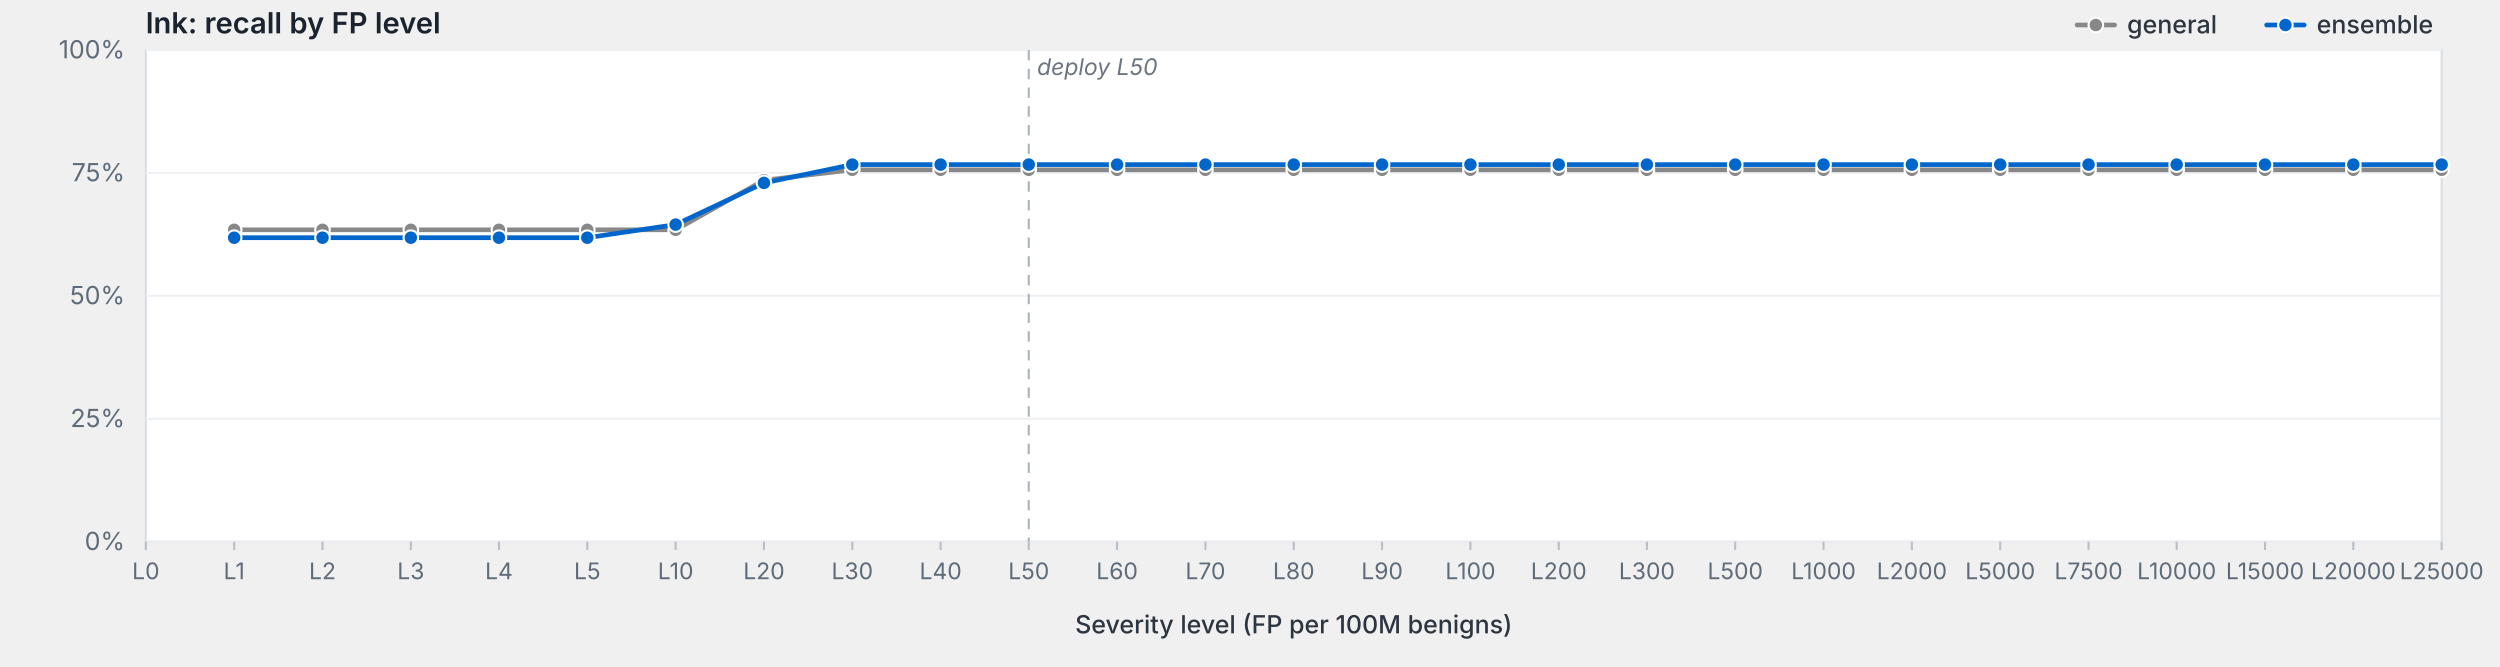
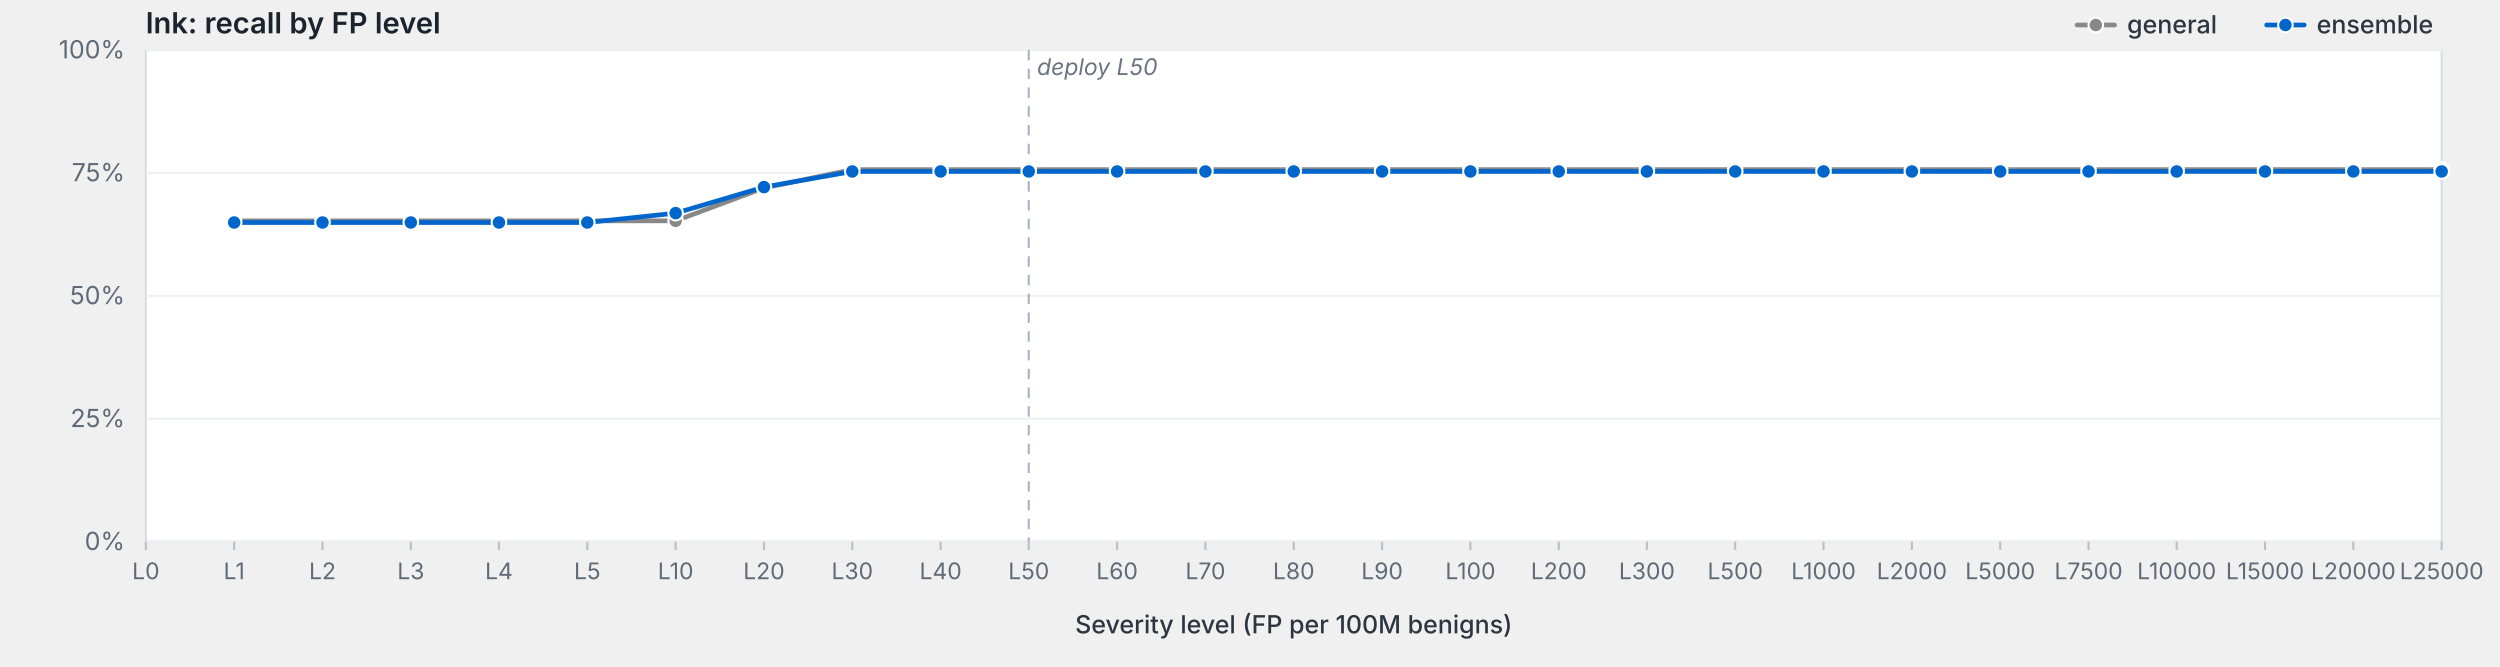
<svg xmlns="http://www.w3.org/2000/svg" viewBox="0 0 1200 320" width="1200" height="320" preserveAspectRatio="xMidYMid meet" role="img" aria-label="lnk: recall by FP level">
  <style>svg { background: #fdfdfd; }.frame { fill: #fff; stroke: #d8dde3; stroke-width: 1; }.grid { stroke: #eef0f3; stroke-width: 1; }.tick { stroke: #b8bfc7; stroke-width: 1; }.axis-label { fill: #5f6b78; font-family: -apple-system, BlinkMacSystemFont, "Segoe UI", system-ui, sans-serif; font-size: 12px; }.x-label { fill: #5f6b78; font-family: -apple-system, BlinkMacSystemFont, "Segoe UI", system-ui, sans-serif; font-size: 11px; }.axis-title { fill: #2d3540; font-family: -apple-system, BlinkMacSystemFont, "Segoe UI", system-ui, sans-serif; font-size: 12px; font-weight: 500; }.title { fill: #1a232e; font-family: -apple-system, BlinkMacSystemFont, "Segoe UI", system-ui, sans-serif; font-size: 14px; font-weight: 600; }.deploy-marker { stroke: #aab2bd; stroke-width: 1; stroke-dasharray: 5,4; }.deploy-label { fill: #6b7480; font-family: -apple-system, BlinkMacSystemFont, "Segoe UI", system-ui, sans-serif; font-size: 11px; font-style: italic; }.curve { fill: none; stroke-width: 2.25; stroke-linejoin: round; stroke-linecap: round; }.marker { stroke: #fff; stroke-width: 1; }.legend-text { fill: #2d3540; font-family: -apple-system, BlinkMacSystemFont, "Segoe UI", system-ui, sans-serif; font-size: 12px; font-weight: 500; }</style>
  <text class="title" x="70" y="16">lnk: recall by FP level</text>
  <rect class="frame" x="70" y="24" width="1102" height="236" />
  <line class="grid" x1="70" y1="260.0" x2="1172" y2="260.0" />
  <text class="axis-label" x="60" y="264.0" text-anchor="end">0%</text>
  <line class="grid" x1="70" y1="201.0" x2="1172" y2="201.0" />
  <text class="axis-label" x="60" y="205.0" text-anchor="end">25%</text>
  <line class="grid" x1="70" y1="142.0" x2="1172" y2="142.0" />
  <text class="axis-label" x="60" y="146.0" text-anchor="end">50%</text>
  <line class="grid" x1="70" y1="83.0" x2="1172" y2="83.0" />
  <text class="axis-label" x="60" y="87.0" text-anchor="end">75%</text>
  <line class="grid" x1="70" y1="24.0" x2="1172" y2="24.0" />
  <text class="axis-label" x="60" y="28.0" text-anchor="end">100%</text>
  <line class="deploy-marker" x1="493.8" y1="24" x2="493.8" y2="260" />
  <text class="deploy-label" x="497.8" y="36" text-anchor="start">deploy L50</text>
  <line class="tick" x1="70.0" y1="260" x2="70.0" y2="264" />
  <text class="x-label" x="70.0" y="278" text-anchor="middle">L0</text>
  <line class="tick" x1="112.4" y1="260" x2="112.4" y2="264" />
  <text class="x-label" x="112.4" y="278" text-anchor="middle">L1</text>
  <line class="tick" x1="154.8" y1="260" x2="154.8" y2="264" />
  <text class="x-label" x="154.8" y="278" text-anchor="middle">L2</text>
  <line class="tick" x1="197.2" y1="260" x2="197.2" y2="264" />
  <text class="x-label" x="197.2" y="278" text-anchor="middle">L3</text>
  <line class="tick" x1="239.5" y1="260" x2="239.5" y2="264" />
  <text class="x-label" x="239.5" y="278" text-anchor="middle">L4</text>
  <line class="tick" x1="281.9" y1="260" x2="281.9" y2="264" />
  <text class="x-label" x="281.9" y="278" text-anchor="middle">L5</text>
  <line class="tick" x1="324.3" y1="260" x2="324.3" y2="264" />
  <text class="x-label" x="324.3" y="278" text-anchor="middle">L10</text>
  <line class="tick" x1="366.7" y1="260" x2="366.7" y2="264" />
  <text class="x-label" x="366.7" y="278" text-anchor="middle">L20</text>
  <line class="tick" x1="409.1" y1="260" x2="409.1" y2="264" />
  <text class="x-label" x="409.1" y="278" text-anchor="middle">L30</text>
  <line class="tick" x1="451.5" y1="260" x2="451.5" y2="264" />
  <text class="x-label" x="451.5" y="278" text-anchor="middle">L40</text>
  <line class="tick" x1="493.8" y1="260" x2="493.8" y2="264" />
  <text class="x-label" x="493.8" y="278" text-anchor="middle">L50</text>
  <line class="tick" x1="536.2" y1="260" x2="536.2" y2="264" />
  <text class="x-label" x="536.2" y="278" text-anchor="middle">L60</text>
  <line class="tick" x1="578.6" y1="260" x2="578.6" y2="264" />
  <text class="x-label" x="578.6" y="278" text-anchor="middle">L70</text>
  <line class="tick" x1="621.0" y1="260" x2="621.0" y2="264" />
  <text class="x-label" x="621.0" y="278" text-anchor="middle">L80</text>
  <line class="tick" x1="663.4" y1="260" x2="663.4" y2="264" />
  <text class="x-label" x="663.4" y="278" text-anchor="middle">L90</text>
  <line class="tick" x1="705.8" y1="260" x2="705.8" y2="264" />
  <text class="x-label" x="705.8" y="278" text-anchor="middle">L100</text>
  <line class="tick" x1="748.2" y1="260" x2="748.2" y2="264" />
  <text class="x-label" x="748.2" y="278" text-anchor="middle">L200</text>
  <line class="tick" x1="790.5" y1="260" x2="790.5" y2="264" />
  <text class="x-label" x="790.5" y="278" text-anchor="middle">L300</text>
  <line class="tick" x1="832.9" y1="260" x2="832.9" y2="264" />
  <text class="x-label" x="832.9" y="278" text-anchor="middle">L500</text>
  <line class="tick" x1="875.3" y1="260" x2="875.3" y2="264" />
  <text class="x-label" x="875.3" y="278" text-anchor="middle">L1000</text>
  <line class="tick" x1="917.7" y1="260" x2="917.7" y2="264" />
  <text class="x-label" x="917.7" y="278" text-anchor="middle">L2000</text>
  <line class="tick" x1="960.1" y1="260" x2="960.1" y2="264" />
  <text class="x-label" x="960.1" y="278" text-anchor="middle">L5000</text>
  <line class="tick" x1="1002.5" y1="260" x2="1002.5" y2="264" />
  <text class="x-label" x="1002.5" y="278" text-anchor="middle">L7500</text>
  <line class="tick" x1="1044.8" y1="260" x2="1044.8" y2="264" />
  <text class="x-label" x="1044.8" y="278" text-anchor="middle">L10000</text>
  <line class="tick" x1="1087.2" y1="260" x2="1087.2" y2="264" />
  <text class="x-label" x="1087.2" y="278" text-anchor="middle">L15000</text>
  <line class="tick" x1="1129.6" y1="260" x2="1129.6" y2="264" />
  <text class="x-label" x="1129.6" y="278" text-anchor="middle">L20000</text>
  <line class="tick" x1="1172.0" y1="260" x2="1172.0" y2="264" />
  <text class="x-label" x="1172.0" y="278" text-anchor="middle">L25000</text>
  <text class="axis-title" x="621.0" y="304" text-anchor="middle">Severity level (FP per 100M benigns)</text>
-   <path class="curve" d="M112.4,110.3 L154.8,110.3 L197.2,110.3 L239.5,110.3 L281.9,110.3 L324.3,110.3 L366.7,86.5 L409.1,81.5 L451.5,81.5 L493.8,81.5 L536.2,81.5 L578.6,81.5 L621.0,81.5 L663.4,81.5 L705.8,81.5 L748.2,81.5 L790.5,81.5 L832.9,81.5 L875.3,81.5 L917.7,81.5 L960.1,81.5 L1002.5,81.5 L1044.8,81.5 L1087.2,81.5 L1129.6,81.5 L1172.0,81.5" stroke="#888" />
-   <circle class="marker" cx="112.4" cy="110.3" r="3.5" fill="#888" />
-   <circle class="marker" cx="154.8" cy="110.3" r="3.5" fill="#888" />
-   <circle class="marker" cx="197.2" cy="110.3" r="3.5" fill="#888" />
-   <circle class="marker" cx="239.5" cy="110.3" r="3.5" fill="#888" />
-   <circle class="marker" cx="281.9" cy="110.3" r="3.5" fill="#888" />
-   <circle class="marker" cx="324.3" cy="110.3" r="3.5" fill="#888" />
-   <circle class="marker" cx="366.7" cy="86.5" r="3.5" fill="#888" />
-   <circle class="marker" cx="409.1" cy="81.5" r="3.5" fill="#888" />
-   <circle class="marker" cx="451.5" cy="81.5" r="3.5" fill="#888" />
-   <circle class="marker" cx="493.8" cy="81.5" r="3.5" fill="#888" />
-   <circle class="marker" cx="536.2" cy="81.5" r="3.5" fill="#888" />
-   <circle class="marker" cx="578.6" cy="81.5" r="3.5" fill="#888" />
-   <circle class="marker" cx="621.0" cy="81.5" r="3.5" fill="#888" />
-   <circle class="marker" cx="663.4" cy="81.5" r="3.5" fill="#888" />
-   <circle class="marker" cx="705.8" cy="81.5" r="3.5" fill="#888" />
-   <circle class="marker" cx="748.2" cy="81.5" r="3.5" fill="#888" />
-   <circle class="marker" cx="790.5" cy="81.5" r="3.5" fill="#888" />
-   <circle class="marker" cx="832.9" cy="81.5" r="3.5" fill="#888" />
-   <circle class="marker" cx="875.3" cy="81.5" r="3.5" fill="#888" />
-   <circle class="marker" cx="917.7" cy="81.5" r="3.5" fill="#888" />
-   <circle class="marker" cx="960.1" cy="81.5" r="3.5" fill="#888" />
-   <circle class="marker" cx="1002.5" cy="81.5" r="3.5" fill="#888" />
-   <circle class="marker" cx="1044.8" cy="81.5" r="3.5" fill="#888" />
-   <circle class="marker" cx="1087.2" cy="81.5" r="3.5" fill="#888" />
-   <circle class="marker" cx="1129.6" cy="81.5" r="3.5" fill="#888" />
-   <circle class="marker" cx="1172.0" cy="81.5" r="3.5" fill="#888" />
-   <path class="curve" d="M112.4,114.1 L154.8,114.1 L197.2,114.1 L239.5,114.1 L281.9,114.1 L324.3,107.8 L366.7,87.8 L409.1,79.0 L451.5,79.0 L493.8,79.0 L536.2,79.0 L578.6,79.0 L621.0,79.0 L663.4,79.0 L705.8,79.0 L748.2,79.0 L790.5,79.0 L832.9,79.0 L875.3,79.0 L917.7,79.0 L960.1,79.0 L1002.5,79.0 L1044.8,79.0 L1087.2,79.0 L1129.6,79.0 L1172.0,79.0" stroke="#06c" />
-   <circle class="marker" cx="112.4" cy="114.1" r="3.5" fill="#06c" />
-   <circle class="marker" cx="154.8" cy="114.1" r="3.5" fill="#06c" />
-   <circle class="marker" cx="197.2" cy="114.1" r="3.5" fill="#06c" />
-   <circle class="marker" cx="239.5" cy="114.1" r="3.5" fill="#06c" />
-   <circle class="marker" cx="281.9" cy="114.1" r="3.5" fill="#06c" />
-   <circle class="marker" cx="324.3" cy="107.8" r="3.5" fill="#06c" />
-   <circle class="marker" cx="366.7" cy="87.8" r="3.5" fill="#06c" />
-   <circle class="marker" cx="409.1" cy="79.0" r="3.5" fill="#06c" />
-   <circle class="marker" cx="451.5" cy="79.0" r="3.5" fill="#06c" />
-   <circle class="marker" cx="493.8" cy="79.0" r="3.5" fill="#06c" />
-   <circle class="marker" cx="536.2" cy="79.0" r="3.5" fill="#06c" />
-   <circle class="marker" cx="578.6" cy="79.0" r="3.5" fill="#06c" />
-   <circle class="marker" cx="621.0" cy="79.0" r="3.5" fill="#06c" />
-   <circle class="marker" cx="663.4" cy="79.0" r="3.5" fill="#06c" />
-   <circle class="marker" cx="705.8" cy="79.0" r="3.5" fill="#06c" />
-   <circle class="marker" cx="748.2" cy="79.0" r="3.5" fill="#06c" />
-   <circle class="marker" cx="790.5" cy="79.0" r="3.5" fill="#06c" />
-   <circle class="marker" cx="832.9" cy="79.0" r="3.5" fill="#06c" />
-   <circle class="marker" cx="875.3" cy="79.0" r="3.5" fill="#06c" />
-   <circle class="marker" cx="917.7" cy="79.0" r="3.5" fill="#06c" />
-   <circle class="marker" cx="960.1" cy="79.0" r="3.5" fill="#06c" />
-   <circle class="marker" cx="1002.5" cy="79.0" r="3.5" fill="#06c" />
-   <circle class="marker" cx="1044.8" cy="79.0" r="3.5" fill="#06c" />
-   <circle class="marker" cx="1087.2" cy="79.0" r="3.5" fill="#06c" />
-   <circle class="marker" cx="1129.6" cy="79.0" r="3.5" fill="#06c" />
-   <circle class="marker" cx="1172.0" cy="79.0" r="3.5" fill="#06c" />
+   <path class="curve" d="M112.4,106.0 L154.8,106.0 L197.2,106.0 L239.5,106.0 L281.9,106.0 L324.3,106.0 L366.7,90.2 L409.1,81.4 L451.5,81.4 L493.8,81.4 L536.2,81.4 L578.6,81.4 L621.0,81.4 L663.4,81.4 L705.8,81.4 L748.2,81.4 L790.5,81.4 L832.9,81.4 L875.3,81.4 L917.7,81.4 L960.1,81.4 L1002.5,81.4 L1044.8,81.4 L1087.2,81.4 L1129.6,81.4 L1172.0,81.4" stroke="#888" />
+   <circle class="marker" cx="112.4" cy="106.0" r="3.5" fill="#888" />
+   <circle class="marker" cx="154.8" cy="106.0" r="3.5" fill="#888" />
+   <circle class="marker" cx="197.2" cy="106.0" r="3.5" fill="#888" />
+   <circle class="marker" cx="239.5" cy="106.0" r="3.5" fill="#888" />
+   <circle class="marker" cx="281.9" cy="106.0" r="3.5" fill="#888" />
+   <circle class="marker" cx="324.3" cy="106.0" r="3.5" fill="#888" />
+   <circle class="marker" cx="366.7" cy="90.2" r="3.5" fill="#888" />
+   <circle class="marker" cx="409.1" cy="81.4" r="3.5" fill="#888" />
+   <circle class="marker" cx="451.5" cy="81.4" r="3.5" fill="#888" />
+   <circle class="marker" cx="493.8" cy="81.4" r="3.5" fill="#888" />
+   <circle class="marker" cx="536.2" cy="81.4" r="3.5" fill="#888" />
+   <circle class="marker" cx="578.6" cy="81.4" r="3.5" fill="#888" />
+   <circle class="marker" cx="621.0" cy="81.4" r="3.5" fill="#888" />
+   <circle class="marker" cx="663.4" cy="81.4" r="3.5" fill="#888" />
+   <circle class="marker" cx="705.8" cy="81.4" r="3.5" fill="#888" />
+   <circle class="marker" cx="748.2" cy="81.4" r="3.5" fill="#888" />
+   <circle class="marker" cx="790.5" cy="81.4" r="3.5" fill="#888" />
+   <circle class="marker" cx="832.9" cy="81.4" r="3.5" fill="#888" />
+   <circle class="marker" cx="875.3" cy="81.4" r="3.5" fill="#888" />
+   <circle class="marker" cx="917.7" cy="81.4" r="3.5" fill="#888" />
+   <circle class="marker" cx="960.1" cy="81.4" r="3.5" fill="#888" />
+   <circle class="marker" cx="1002.5" cy="81.4" r="3.5" fill="#888" />
+   <circle class="marker" cx="1044.8" cy="81.4" r="3.5" fill="#888" />
+   <circle class="marker" cx="1087.2" cy="81.4" r="3.5" fill="#888" />
+   <circle class="marker" cx="1129.6" cy="81.4" r="3.5" fill="#888" />
+   <circle class="marker" cx="1172.0" cy="81.4" r="3.5" fill="#888" />
+   <path class="curve" d="M112.4,106.8 L154.8,106.8 L197.2,106.8 L239.5,106.8 L281.9,106.8 L324.3,102.3 L366.7,89.8 L409.1,82.3 L451.5,82.3 L493.8,82.3 L536.2,82.3 L578.6,82.3 L621.0,82.3 L663.4,82.3 L705.8,82.3 L748.2,82.3 L790.5,82.3 L832.9,82.3 L875.3,82.3 L917.7,82.3 L960.1,82.3 L1002.5,82.3 L1044.8,82.3 L1087.2,82.3 L1129.6,82.3 L1172.0,82.3" stroke="#06c" />
+   <circle class="marker" cx="112.4" cy="106.8" r="3.5" fill="#06c" />
+   <circle class="marker" cx="154.8" cy="106.8" r="3.5" fill="#06c" />
+   <circle class="marker" cx="197.2" cy="106.8" r="3.5" fill="#06c" />
+   <circle class="marker" cx="239.5" cy="106.8" r="3.5" fill="#06c" />
+   <circle class="marker" cx="281.9" cy="106.8" r="3.5" fill="#06c" />
+   <circle class="marker" cx="324.3" cy="102.3" r="3.5" fill="#06c" />
+   <circle class="marker" cx="366.7" cy="89.8" r="3.5" fill="#06c" />
+   <circle class="marker" cx="409.1" cy="82.3" r="3.5" fill="#06c" />
+   <circle class="marker" cx="451.5" cy="82.3" r="3.5" fill="#06c" />
+   <circle class="marker" cx="493.8" cy="82.3" r="3.5" fill="#06c" />
+   <circle class="marker" cx="536.2" cy="82.3" r="3.5" fill="#06c" />
+   <circle class="marker" cx="578.6" cy="82.3" r="3.5" fill="#06c" />
+   <circle class="marker" cx="621.0" cy="82.3" r="3.5" fill="#06c" />
+   <circle class="marker" cx="663.4" cy="82.3" r="3.5" fill="#06c" />
+   <circle class="marker" cx="705.8" cy="82.3" r="3.5" fill="#06c" />
+   <circle class="marker" cx="748.2" cy="82.3" r="3.5" fill="#06c" />
+   <circle class="marker" cx="790.5" cy="82.3" r="3.5" fill="#06c" />
+   <circle class="marker" cx="832.9" cy="82.3" r="3.5" fill="#06c" />
+   <circle class="marker" cx="875.3" cy="82.3" r="3.5" fill="#06c" />
+   <circle class="marker" cx="917.7" cy="82.3" r="3.5" fill="#06c" />
+   <circle class="marker" cx="960.1" cy="82.3" r="3.5" fill="#06c" />
+   <circle class="marker" cx="1002.5" cy="82.3" r="3.5" fill="#06c" />
+   <circle class="marker" cx="1044.8" cy="82.3" r="3.5" fill="#06c" />
+   <circle class="marker" cx="1087.2" cy="82.3" r="3.5" fill="#06c" />
+   <circle class="marker" cx="1129.6" cy="82.3" r="3.5" fill="#06c" />
+   <circle class="marker" cx="1172.0" cy="82.3" r="3.5" fill="#06c" />
  <line x1="1088.0" y1="12.0" x2="1106.0" y2="12.0" stroke="#06c" stroke-width="2.25" stroke-linecap="round" />
  <circle cx="1097.0" cy="12.0" r="3.5" fill="#06c" stroke="#fff" stroke-width="1" />
  <text class="legend-text" x="1112.0" y="16.0">ensemble</text>
  <line x1="997.0" y1="12.0" x2="1015.0" y2="12.0" stroke="#888" stroke-width="2.25" stroke-linecap="round" />
  <circle cx="1006.0" cy="12.0" r="3.5" fill="#888" stroke="#fff" stroke-width="1" />
  <text class="legend-text" x="1021.0" y="16.0">general</text>
</svg>
